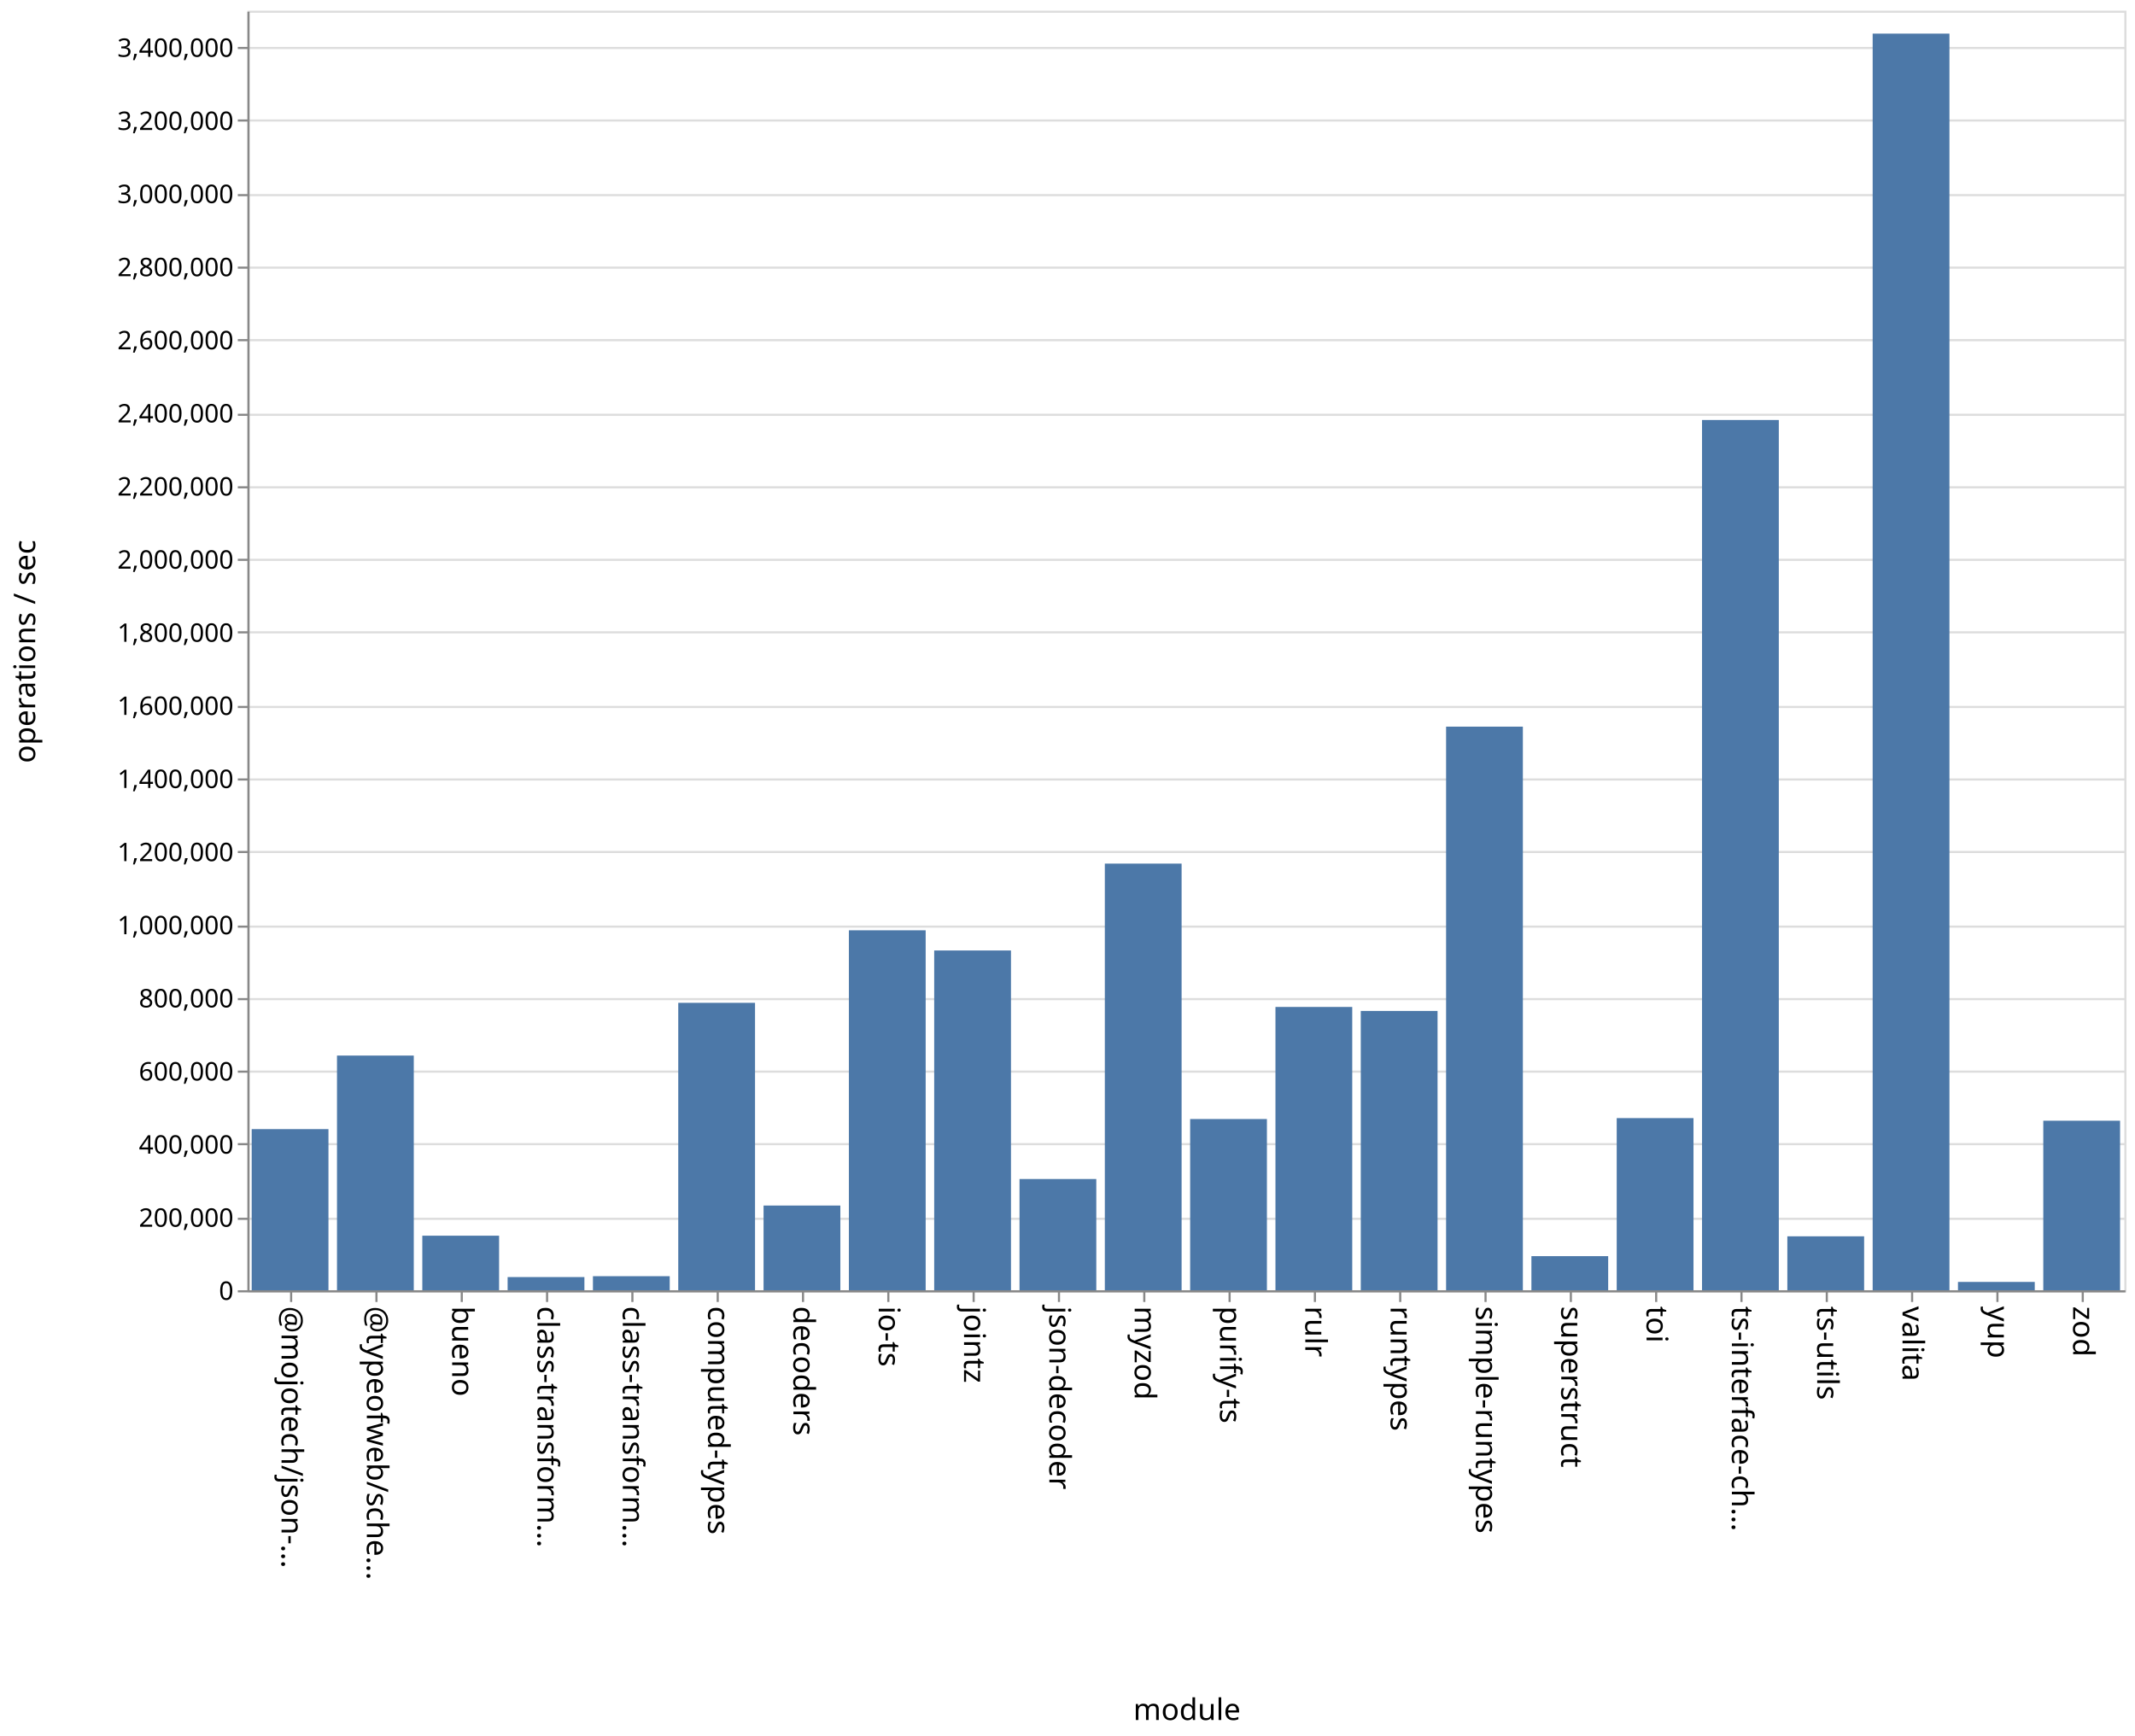
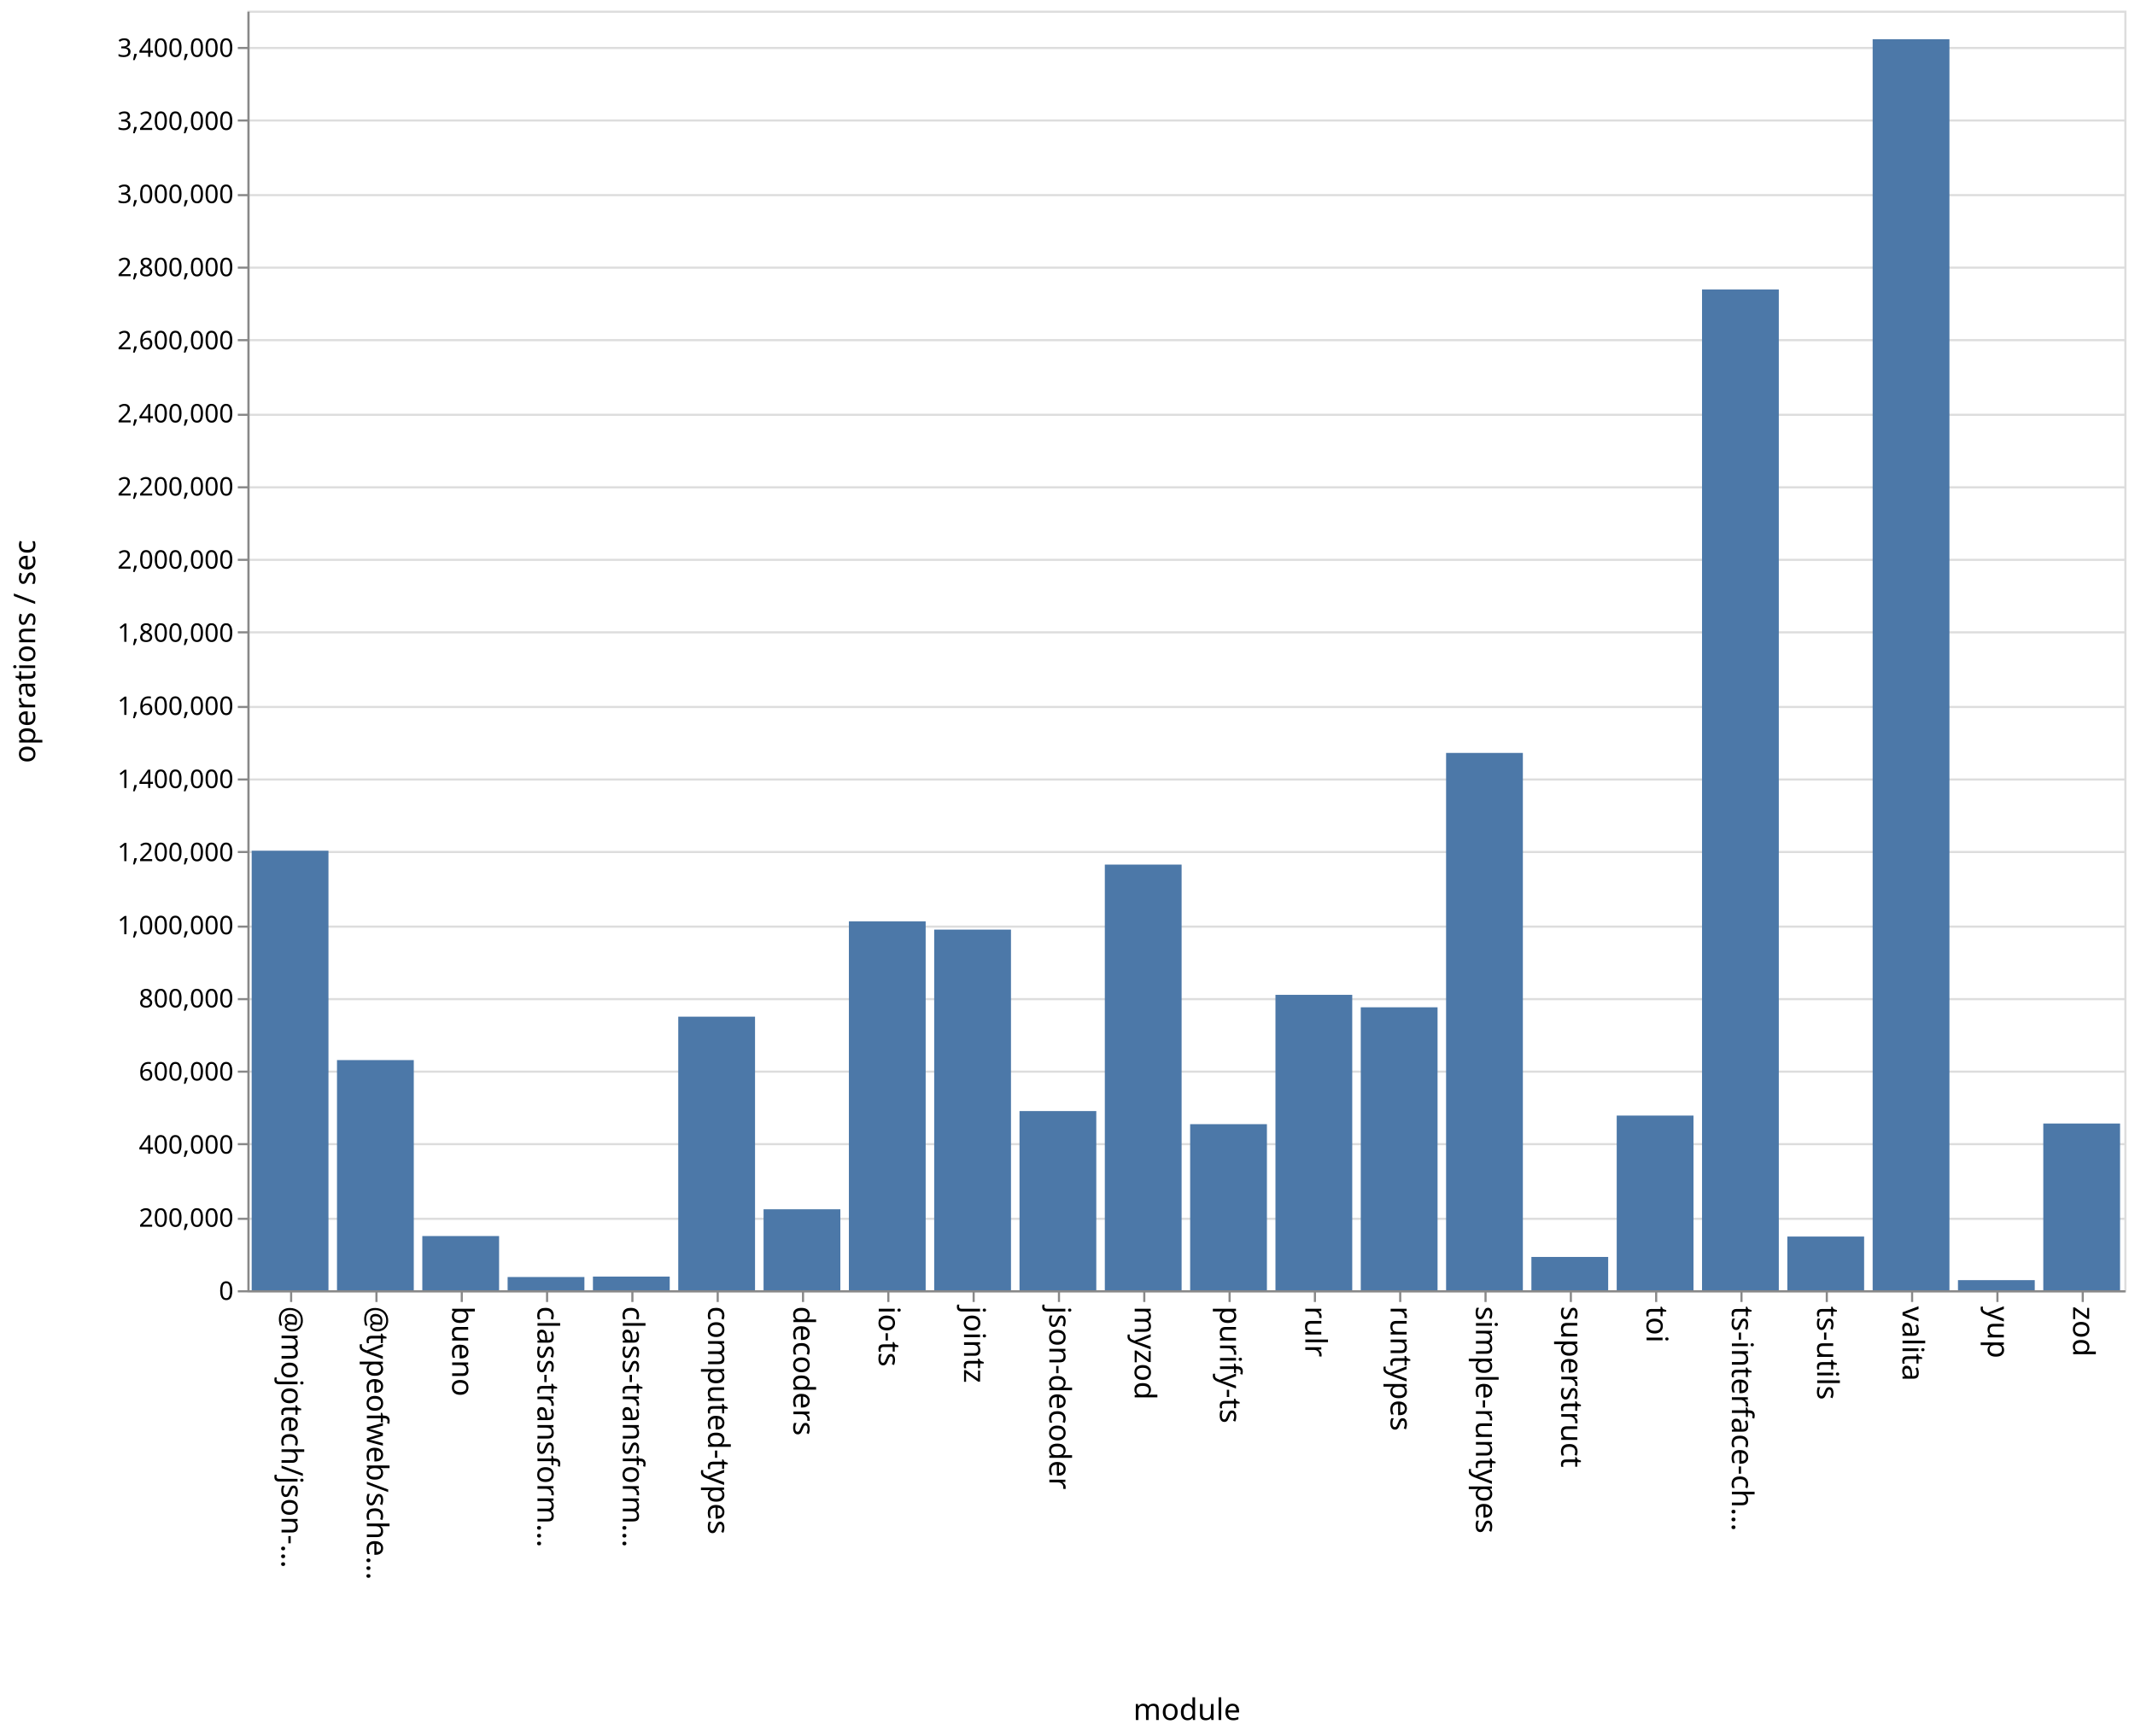
<svg xmlns="http://www.w3.org/2000/svg" class="marks" width="1001" height="814">
  <path fill="#fff" d="M0 0h1001v814H0z" />
  <g class="mark-group role-frame root" aria-roledescription="group mark container" fill="none" stroke-miterlimit="10">
    <path class="background" aria-hidden="true" d="M116.5 5.5h880v600h-880Z" stroke="#ddd" />
    <g class="mark-group role-axis" aria-roledescription="axis" aria-label="Y-axis for a linear scale with values from 0 to 3,500,000">
      <path class="background" aria-hidden="true" d="M116.5 5.5Z" pointer-events="none" />
      <g class="mark-rule role-axis-grid" pointer-events="none" stroke="#ddd">
        <path d="M116.5 605.5h880M116.5 571.5h880M116.5 536.5h880M116.5 502.5h880M116.5 468.5h880M116.5 434.5h880M116.5 399.5h880M116.5 365.5h880M116.5 331.5h880M116.5 296.5h880M116.5 262.5h880M116.5 228.5h880M116.5 194.5h880M116.5 159.5h880M116.5 125.5h880M116.5 91.5h880M116.5 56.5h880M116.5 22.5h880" />
      </g>
    </g>
    <g pointer-events="none" class="mark-group role-axis" aria-roledescription="axis" aria-label="X-axis titled 'module' for a discrete scale with 22 values: @mojotech/json-type-validation, @typeofweb/schema, bueno, class-transformer-validator-async, class-transformer-validator-sync, ending with zod">
      <path class="background" aria-hidden="true" d="M116.5 605.5Z" />
      <g class="mark-rule role-axis-tick" stroke="#888">
        <path d="M136.5 605.5v5M176.5 605.5v5M216.5 605.5v5M256.5 605.5v5M296.5 605.5v5M336.5 605.5v5M376.5 605.5v5M416.5 605.5v5M456.5 605.5v5M496.5 605.5v5M536.5 605.5v5M576.5 605.5v5M616.5 605.5v5M656.5 605.5v5M696.5 605.5v5M736.5 605.5v5M776.5 605.5v5M816.5 605.5v5M856.5 605.5v5M896.5 605.5v5M936.5 605.5v5M976.5 605.5v5" />
      </g>
      <g class="mark-text role-axis-label" font-family="sans-serif" font-size="14" fill="#000">
        <text transform="rotate(90 -240.25 372.25)">@mojotech/json-…</text>
        <text transform="rotate(90 -220.25 392.25)">@typeofweb/sche…</text>
        <text transform="rotate(90 -200.25 412.25)">bueno</text>
        <text transform="rotate(90 -180.25 432.25)">class-transform…</text>
        <text transform="rotate(90 -160.25 452.25)">class-transform…</text>
        <text transform="rotate(90 -140.25 472.25)">computed-types</text>
        <text transform="rotate(90 -120.25 492.25)">decoders</text>
        <text transform="rotate(90 -100.25 512.25)">io-ts</text>
        <text transform="rotate(90 -80.25 532.25)">jointz</text>
        <text transform="rotate(90 -60.25 552.25)">json-decoder</text>
        <text transform="rotate(90 -40.25 572.25)">myzod</text>
        <text transform="rotate(90 -20.25 592.25)">purify-ts</text>
        <text transform="rotate(90 -.25 612.25)">rulr</text>
        <text transform="rotate(90 19.75 632.25)">runtypes</text>
        <text transform="rotate(90 39.75 652.25)">simple-runtypes</text>
        <text transform="rotate(90 59.75 672.25)">superstruct</text>
        <text transform="rotate(90 79.75 692.25)">toi</text>
        <text transform="rotate(90 99.75 712.25)">ts-interface-ch…</text>
        <text transform="rotate(90 119.75 732.25)">ts-utils</text>
        <text transform="rotate(90 139.75 752.25)">valita</text>
        <text transform="rotate(90 159.75 772.25)">yup</text>
        <text transform="rotate(90 179.75 792.25)">zod</text>
      </g>
      <path stroke="#888" d="M116.5 605.5h880" class="mark-rule role-axis-domain" />
      <text text-anchor="middle" transform="translate(556.5 806.5)" font-family="sans-serif" font-size="14" fill="#000" class="mark-text role-axis-title">module</text>
    </g>
    <g pointer-events="none" class="mark-group role-axis" aria-roledescription="axis" aria-label="Y-axis titled 'operations / sec' for a linear scale with values from 0 to 3,500,000">
      <path class="background" aria-hidden="true" d="M116.5 5.5Z" />
      <g class="mark-rule role-axis-tick" stroke="#888">
        <path d="M116.5 605.5h-5M116.5 571.5h-5M116.5 536.5h-5M116.5 502.5h-5M116.5 468.5h-5M116.5 434.5h-5M116.5 399.5h-5M116.5 365.5h-5M116.5 331.5h-5M116.5 296.5h-5M116.5 262.5h-5M116.5 228.5h-5M116.5 194.5h-5M116.5 159.5h-5M116.5 125.5h-5M116.5 91.5h-5M116.5 56.5h-5M116.5 22.5h-5" />
      </g>
      <g class="mark-text role-axis-label" text-anchor="end" font-family="sans-serif" font-size="12" fill="#000">
        <text transform="translate(109.5 609.5)">0</text>
        <text transform="translate(109.5 575.214)">200,000</text>
        <text transform="translate(109.5 540.929)">400,000</text>
        <text transform="translate(109.5 506.643)">600,000</text>
        <text transform="translate(109.5 472.357)">800,000</text>
        <text transform="translate(109.5 438.071)">1,000,000</text>
        <text transform="translate(109.5 403.786)">1,200,000</text>
        <text transform="translate(109.5 369.5)">1,400,000</text>
        <text transform="translate(109.5 335.214)">1,600,000</text>
        <text transform="translate(109.5 300.929)">1,800,000</text>
        <text transform="translate(109.5 266.643)">2,000,000</text>
        <text transform="translate(109.5 232.357)">2,200,000</text>
        <text transform="translate(109.5 198.071)">2,400,000</text>
        <text transform="translate(109.5 163.786)">2,600,000</text>
        <text transform="translate(109.5 129.5)">2,800,000</text>
        <text transform="translate(109.5 95.214)">3,000,000</text>
        <text transform="translate(109.5 60.929)">3,200,000</text>
        <text transform="translate(109.5 26.643)">3,400,000</text>
      </g>
      <path stroke="#888" d="M116.5 605.5V5.5" class="mark-rule role-axis-domain" />
      <text text-anchor="middle" transform="rotate(-90 161 144.5)" font-family="sans-serif" font-size="14" fill="#000" class="mark-text role-axis-title">operations / sec</text>
    </g>
    <g class="mark-rect role-mark marks" aria-roledescription="rect mark container" fill="#4c78a8">
-       <path d="M198 579.415h36V605h-36ZM238 598.818h36V605h-36ZM278 598.408h36V605h-36ZM318 470.224h36V605h-36ZM358 565.284h36V605h-36ZM398 436.216h36V605h-36ZM438 445.682h36V605h-36ZM478 552.84h36V605h-36ZM118 529.442h36V605h-36ZM518 404.947h36V605h-36ZM558 524.715h36V605h-36ZM598 472.162h36V605h-36ZM638 474.033h36V605h-36ZM678 340.72h36V605h-36ZM718 589.009h36V605h-36ZM758 524.282h36V605h-36ZM798 196.934h36V605h-36ZM838 579.71h36V605h-36ZM158 494.959h36V605h-36ZM878 15.764h36V605h-36ZM918 601.098h36V605h-36ZM958 525.502h36V605h-36Z" />
+       <path d="M198 579.583h36V605h-36ZM238 598.797h36V605h-36ZM278 598.594h36V605h-36ZM318 476.72h36V605h-36ZM358 567.029h36V605h-36ZM398 432.044h36V605h-36ZM438 435.887h36V605h-36ZM478 520.976h36V605h-36ZM118 398.905h36V605h-36ZM518 405.408h36V605h-36ZM558 527.123h36V605h-36ZM598 466.479h36V605h-36ZM638 472.323h36V605h-36ZM678 353.047h36V605h-36ZM718 589.38h36V605h-36ZM758 523.092h36V605h-36ZM798 135.745h36V605h-36ZM838 579.819h36V605h-36ZM158 497.076h36V605h-36ZM878 18.385h36V605h-36ZM918 600.259h36V605h-36ZM958 526.82h36V605h-36Z" />
    </g>
  </g>
</svg>
